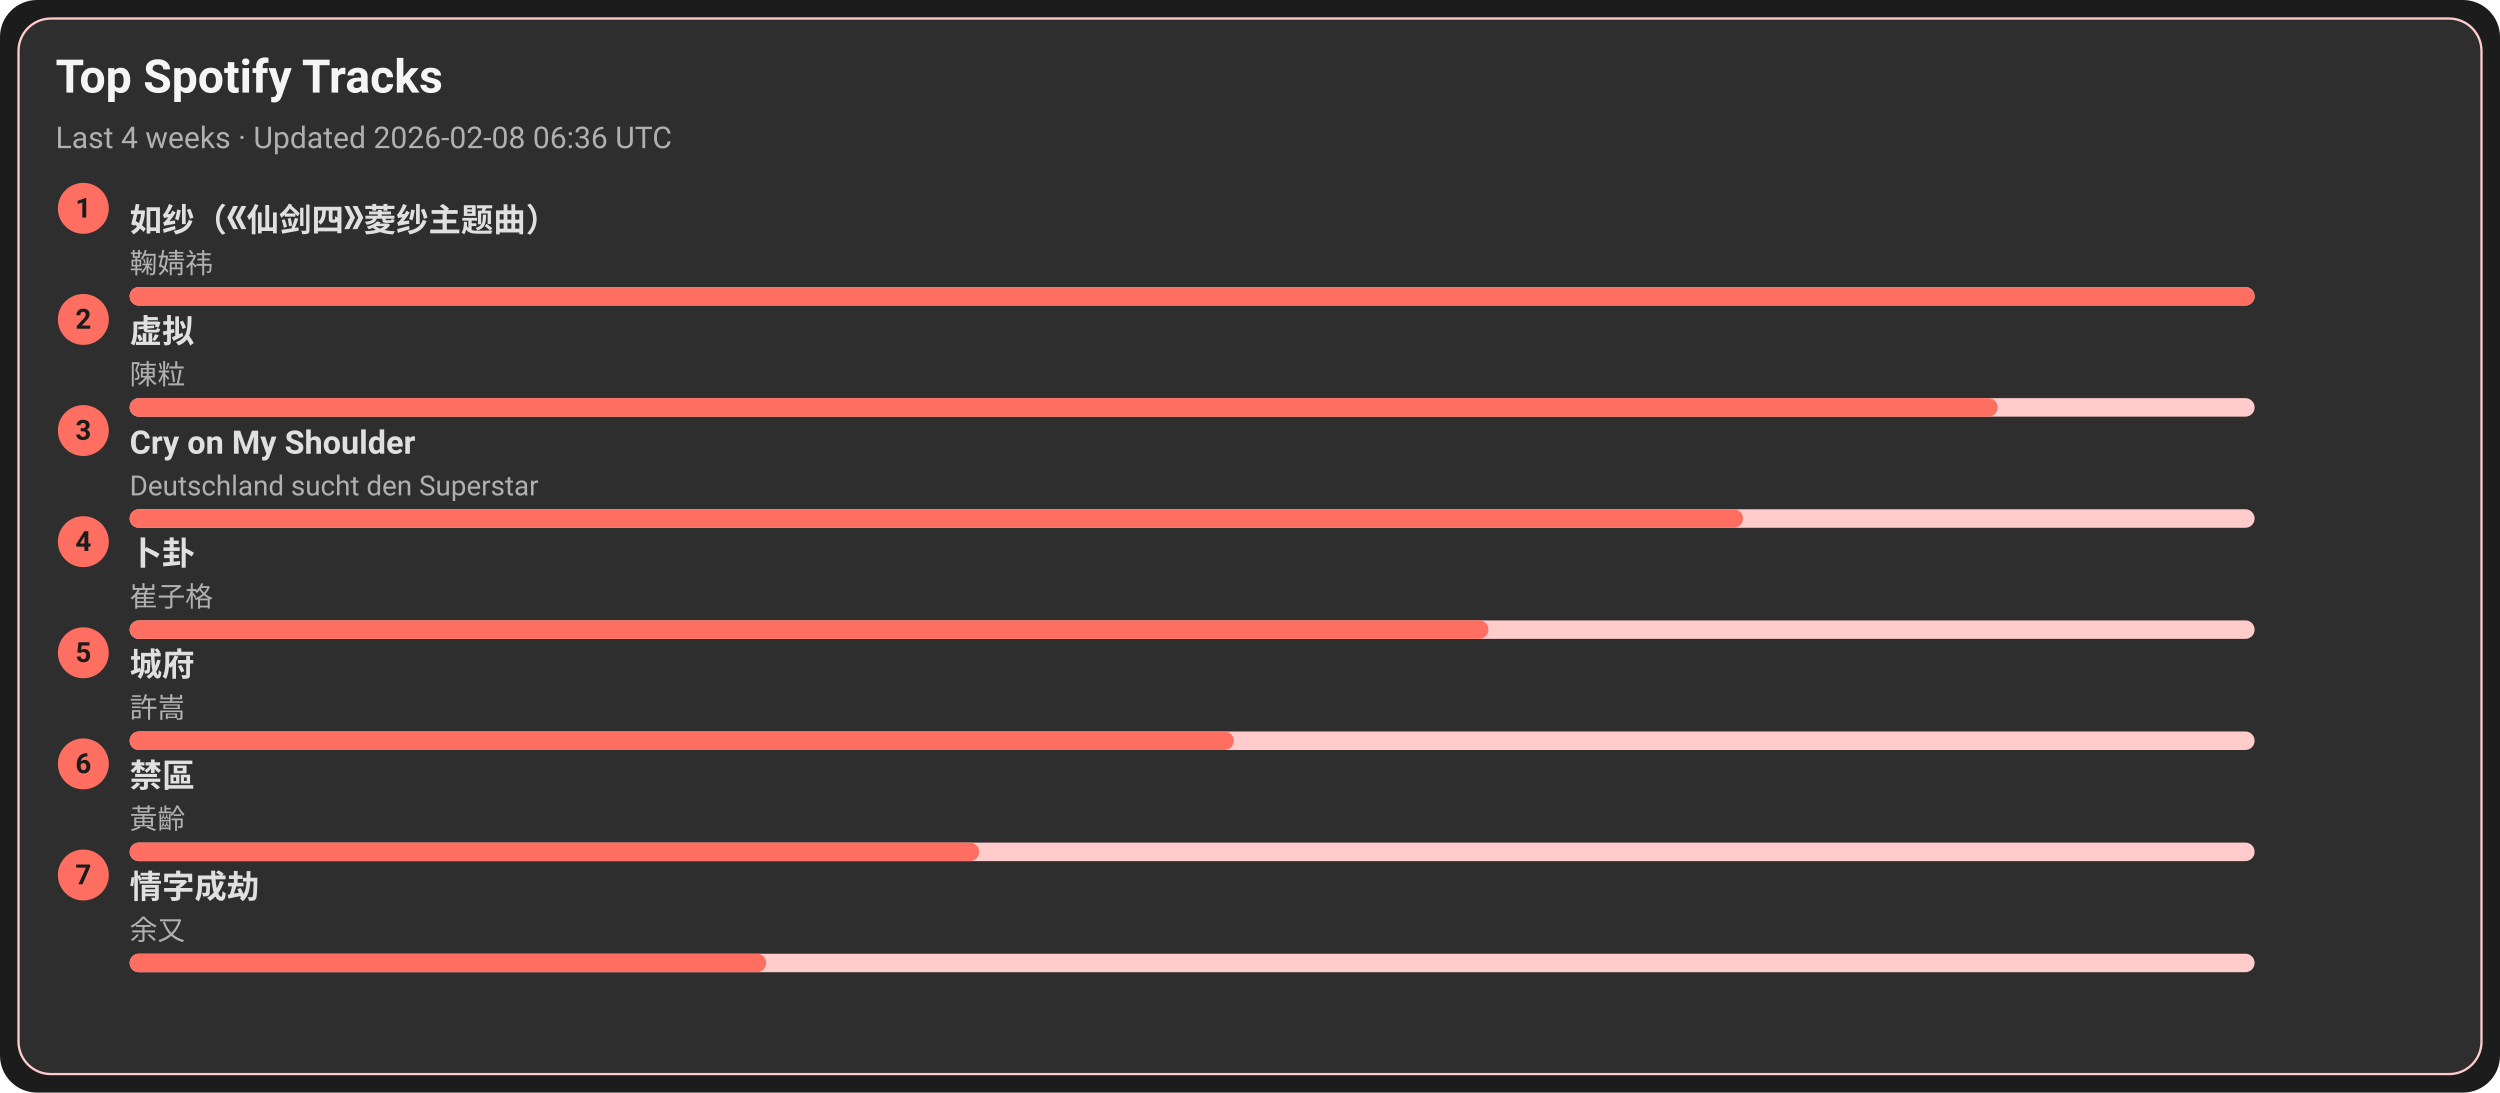
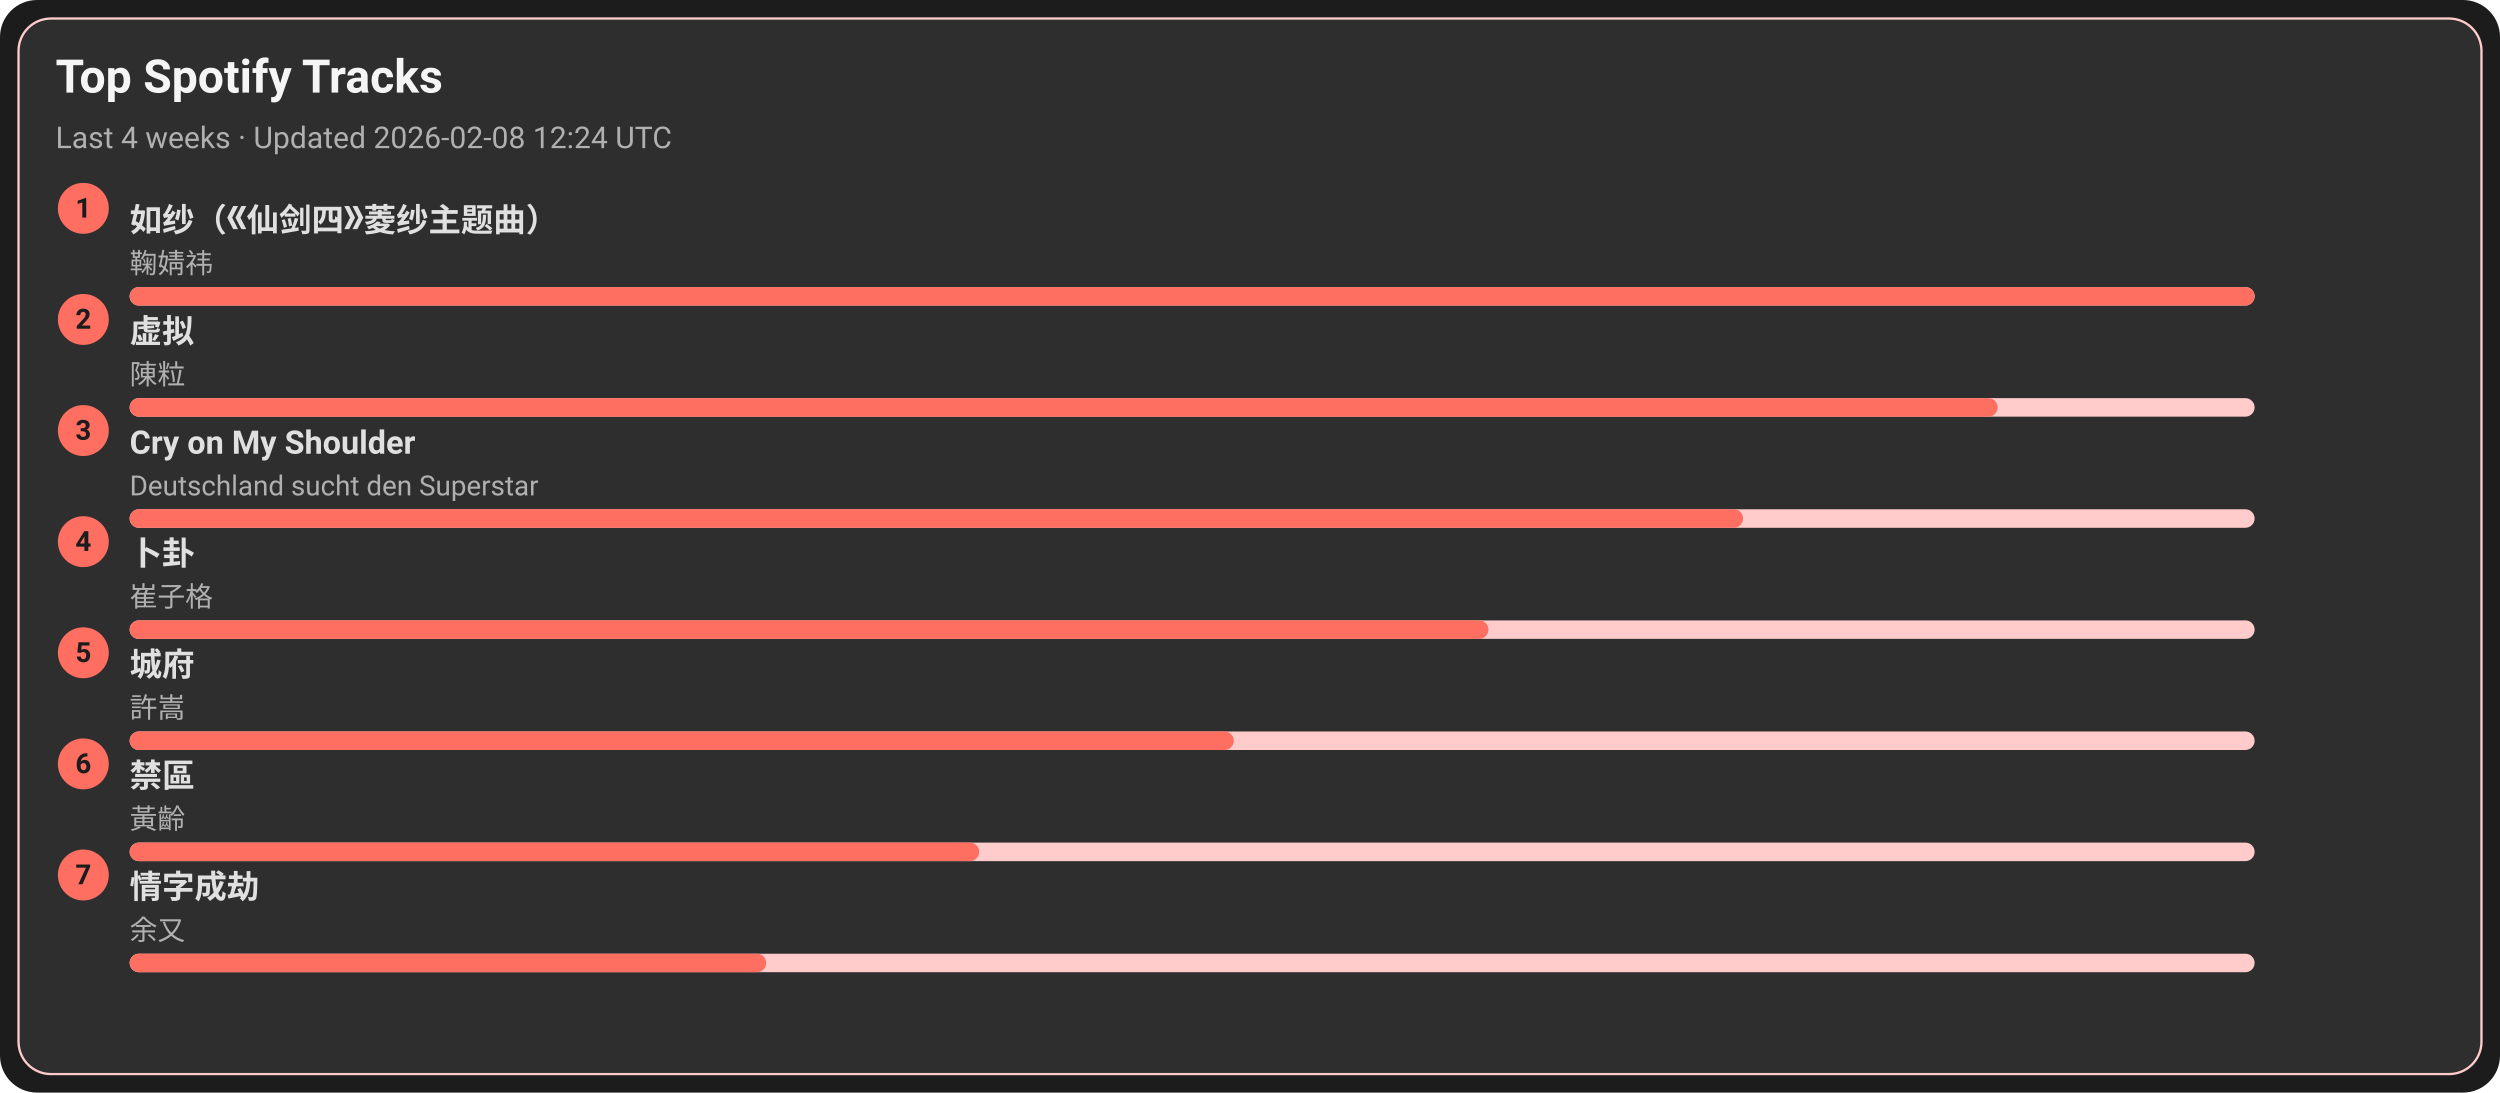
<svg xmlns="http://www.w3.org/2000/svg" width="1080" height="472" viewBox="0 0 1080 472">
  <style>text{font-family:-apple-system,BlinkMacSystemFont,Segoe UI,Roboto,Ubuntu,Helvetica Neue,Arial,Noto Sans,sans-serif}</style>
  <rect width="1080" height="472" rx="16" fill="#1c1c1c" />
  <rect x="8" y="8" width="1064" height="456" rx="14" fill="#2e2e2e" stroke="#ffcccb" />
  <text x="24" y="40" font-size="20" fill="#f5f5f5" font-weight="600">Top Spotify Tracks</text>
-   <text x="24" y="64" font-size="13" fill="#b0b0b0">Last 4 weeks · Updated 2026-02-08 06:36 UTC</text>
+   <text x="24" y="64" font-size="13" fill="#b0b0b0">Last 4 weeks · Updated 2026-02-08 12:24 UTC</text>
  <circle cx="36" cy="90" r="11" fill="#ff6f61" />
  <text x="36" y="94" text-anchor="middle" font-size="12" fill="#1c1c1c" font-weight="700">1</text>
  <a href="https://open.spotify.com/track/69FUNgvEVkNbHq43lgvdme" target="_blank" rel="noopener noreferrer">
    <text x="56" y="100" font-size="14" fill="#e0e0e0" font-weight="600">如纱（《仙剑四》菱纱主题曲）</text>
  </a>
  <text x="56" y="118" font-size="12" fill="#b0b0b0">鞠婧祎</text>
  <rect x="56" y="124" width="918" height="8" rx="4" fill="#ffcccb" />
  <rect x="56" y="124" width="918" height="8" rx="4" fill="#ff6f61" />
  <circle cx="36" cy="138" r="11" fill="#ff6f61" />
  <text x="36" y="142" text-anchor="middle" font-size="12" fill="#1c1c1c" font-weight="700">2</text>
  <a href="https://open.spotify.com/track/5l9sg05BhpfsdLfRvjGsAf" target="_blank" rel="noopener noreferrer">
    <text x="56" y="148" font-size="14" fill="#e0e0e0" font-weight="600">虚拟</text>
  </a>
  <text x="56" y="166" font-size="12" fill="#b0b0b0">陳粒</text>
  <rect x="56" y="172" width="918" height="8" rx="4" fill="#ffcccb" />
  <rect x="56" y="172" width="807" height="8" rx="4" fill="#ff6f61" />
  <circle cx="36" cy="186" r="11" fill="#ff6f61" />
  <text x="36" y="190" text-anchor="middle" font-size="12" fill="#1c1c1c" font-weight="700">3</text>
  <a href="https://open.spotify.com/track/6usmG2MoD0C0Lc2pNgCVWV" target="_blank" rel="noopener noreferrer">
    <text x="56" y="196" font-size="14" fill="#e0e0e0" font-weight="600">Cry on My Shoulder</text>
  </a>
  <text x="56" y="214" font-size="12" fill="#b0b0b0">Deutschland sucht den Superstar</text>
  <rect x="56" y="220" width="918" height="8" rx="4" fill="#ffcccb" />
  <rect x="56" y="220" width="697" height="8" rx="4" fill="#ff6f61" />
  <circle cx="36" cy="234" r="11" fill="#ff6f61" />
  <text x="36" y="238" text-anchor="middle" font-size="12" fill="#1c1c1c" font-weight="700">4</text>
  <a href="https://open.spotify.com/track/4ToeYifpQaikbYa7krOD6s" target="_blank" rel="noopener noreferrer">
    <text x="56" y="244" font-size="14" fill="#e0e0e0" font-weight="600">卜卦</text>
  </a>
  <text x="56" y="262" font-size="12" fill="#b0b0b0">崔子格</text>
  <rect x="56" y="268" width="918" height="8" rx="4" fill="#ffcccb" />
  <rect x="56" y="268" width="587" height="8" rx="4" fill="#ff6f61" />
  <circle cx="36" cy="282" r="11" fill="#ff6f61" />
  <text x="36" y="286" text-anchor="middle" font-size="12" fill="#1c1c1c" font-weight="700">5</text>
  <a href="https://open.spotify.com/track/4AmlSf7hye0QVpnHCcEoEw" target="_blank" rel="noopener noreferrer">
    <text x="56" y="292" font-size="14" fill="#e0e0e0" font-weight="600">城府</text>
  </a>
  <text x="56" y="310" font-size="12" fill="#b0b0b0">許嵩</text>
  <rect x="56" y="316" width="918" height="8" rx="4" fill="#ffcccb" />
  <rect x="56" y="316" width="477" height="8" rx="4" fill="#ff6f61" />
  <circle cx="36" cy="330" r="11" fill="#ff6f61" />
  <text x="36" y="334" text-anchor="middle" font-size="12" fill="#1c1c1c" font-weight="700">6</text>
  <a href="https://open.spotify.com/track/5HAMeMgu9hGL5a8ZwNz6cp" target="_blank" rel="noopener noreferrer">
    <text x="56" y="340" font-size="14" fill="#e0e0e0" font-weight="600">禁區</text>
  </a>
  <text x="56" y="358" font-size="12" fill="#b0b0b0">黃齡</text>
  <rect x="56" y="364" width="918" height="8" rx="4" fill="#ffcccb" />
  <rect x="56" y="364" width="367" height="8" rx="4" fill="#ff6f61" />
  <circle cx="36" cy="378" r="11" fill="#ff6f61" />
  <text x="36" y="382" text-anchor="middle" font-size="12" fill="#1c1c1c" font-weight="700">7</text>
  <a href="https://open.spotify.com/track/6PLof7Z5mvbp9im83J4m3m" target="_blank" rel="noopener noreferrer">
    <text x="56" y="388" font-size="14" fill="#e0e0e0" font-weight="600">情字成劫</text>
  </a>
  <text x="56" y="406" font-size="12" fill="#b0b0b0">余又</text>
  <rect x="56" y="412" width="918" height="8" rx="4" fill="#ffcccb" />
  <rect x="56" y="412" width="275" height="8" rx="4" fill="#ff6f61" />
</svg>
